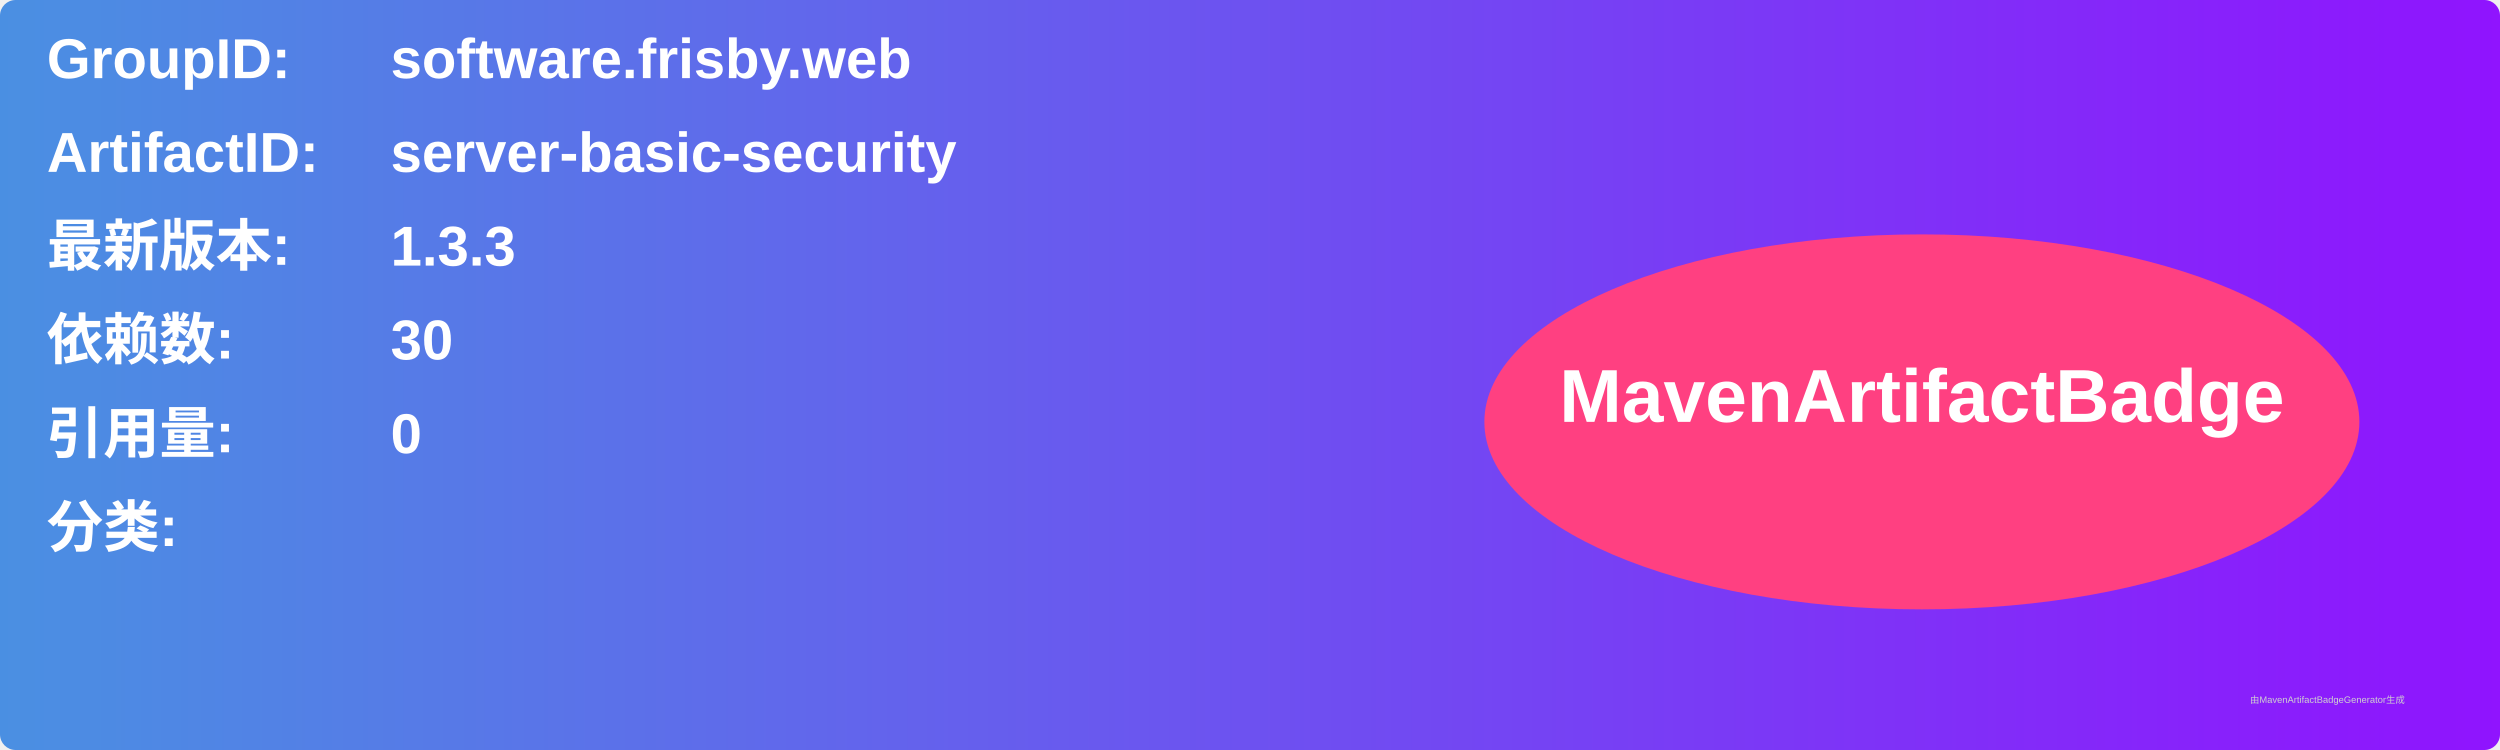
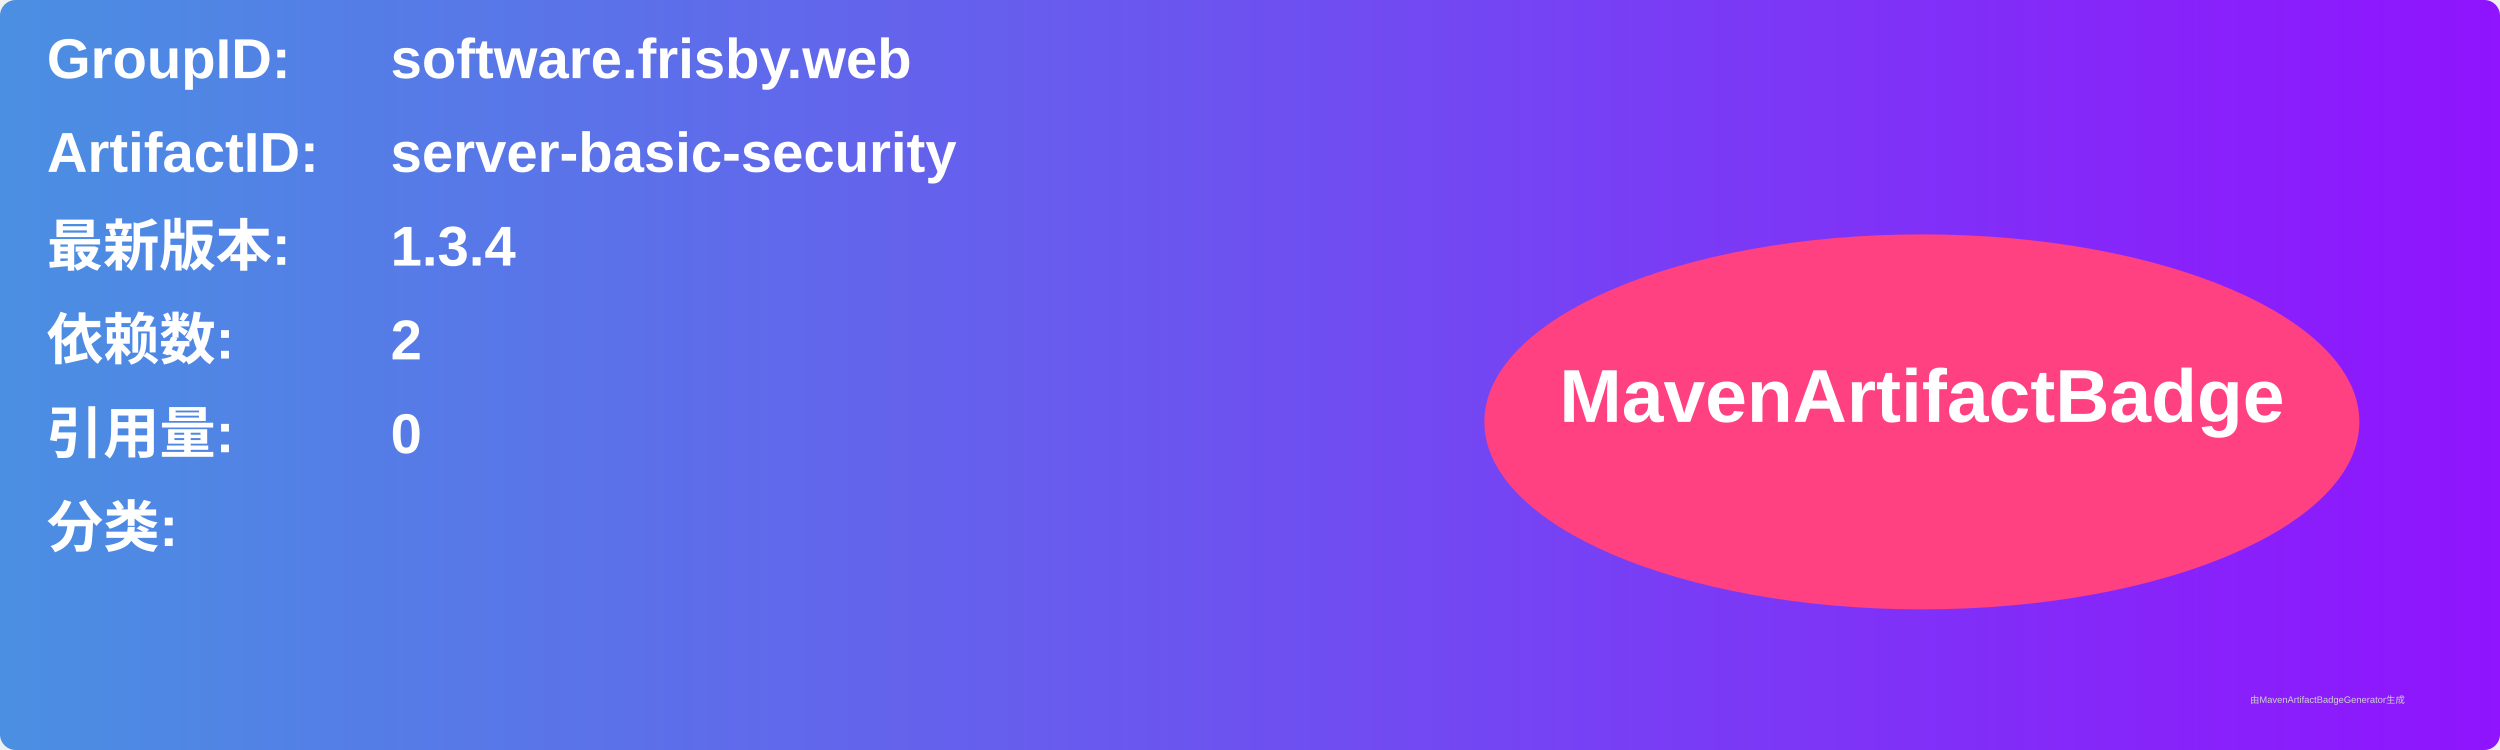
<svg xmlns="http://www.w3.org/2000/svg" width="800" height="240" viewBox="0 0 800 240">
  <linearGradient id="grad" x1="0%" y1="0%" x2="100%" y2="0%">
    <stop offset="0%" stop-color="#4a90e2" />
    <stop offset="100%" stop-color="#9013fe" />
  </linearGradient>
  <rect width="100%" height="100%" rx="5" ry="5" fill="url(#grad)" />
  <g transform="translate(15, 15)">
    <text x="0" y="10" font-family="Arial" font-size="18" fill="white" font-weight="bold" width="260">GroupID:</text>
    <text x="110" y="10" font-family="Arial" font-size="18" fill="white" font-weight="bold" width="460">software.frisby.web</text>
    <text x="0" y="40" font-family="Arial" font-size="18" fill="white" font-weight="bold" width="260">ArtifactID:</text>
    <text x="110" y="40" font-family="Arial" font-size="18" fill="white" font-weight="bold" width="460">server-basic-security</text>
    <text x="0" y="70" font-family="Arial" font-size="18" fill="white" font-weight="bold">最新版本:</text>
    <text x="110" y="70" font-family="Arial" font-size="18" fill="white" font-weight="bold">
-       <tspan font-weight="bold">1.3.3</tspan>
+       <tspan font-weight="bold">1.3.4</tspan>
    </text>
    <text x="0" y="100" font-family="Arial" font-size="18" fill="white" font-weight="bold">依赖数: </text>
    <text x="110" y="100" font-family="Arial" font-size="18" fill="white">
-       <tspan font-weight="bold">30</tspan>
+       <tspan font-weight="bold">2</tspan>
    </text>
    <text x="0" y="130" font-family="Arial" font-size="18" fill="white" font-weight="bold">引用量: </text>
    <text x="110" y="130" font-family="Arial" font-size="18" fill="white">
      <tspan font-weight="bold">0</tspan>
    </text>
    <text x="0" y="160" font-family="Arial" font-size="18" fill="white" font-weight="bold">分类:</text>
    <text x="10" y="190" font-family="Arial" font-size="10" fill="white">
      <tspan font-weight="bold" />
    </text>
    <ellipse cx="600" cy="120" rx="140" ry="60" fill="#ff4081" />
    <text x="600" y="120" text-anchor="middle" font-family="Arial" font-size="24" fill="white" font-weight="bold">MavenArtifactBadge</text>
  </g>
  <text x="720" y="225" font-family="Arial" font-size="3" fill="#d0d0d0">由MavenArtifactBadgeGenerator生成</text>
</svg>
